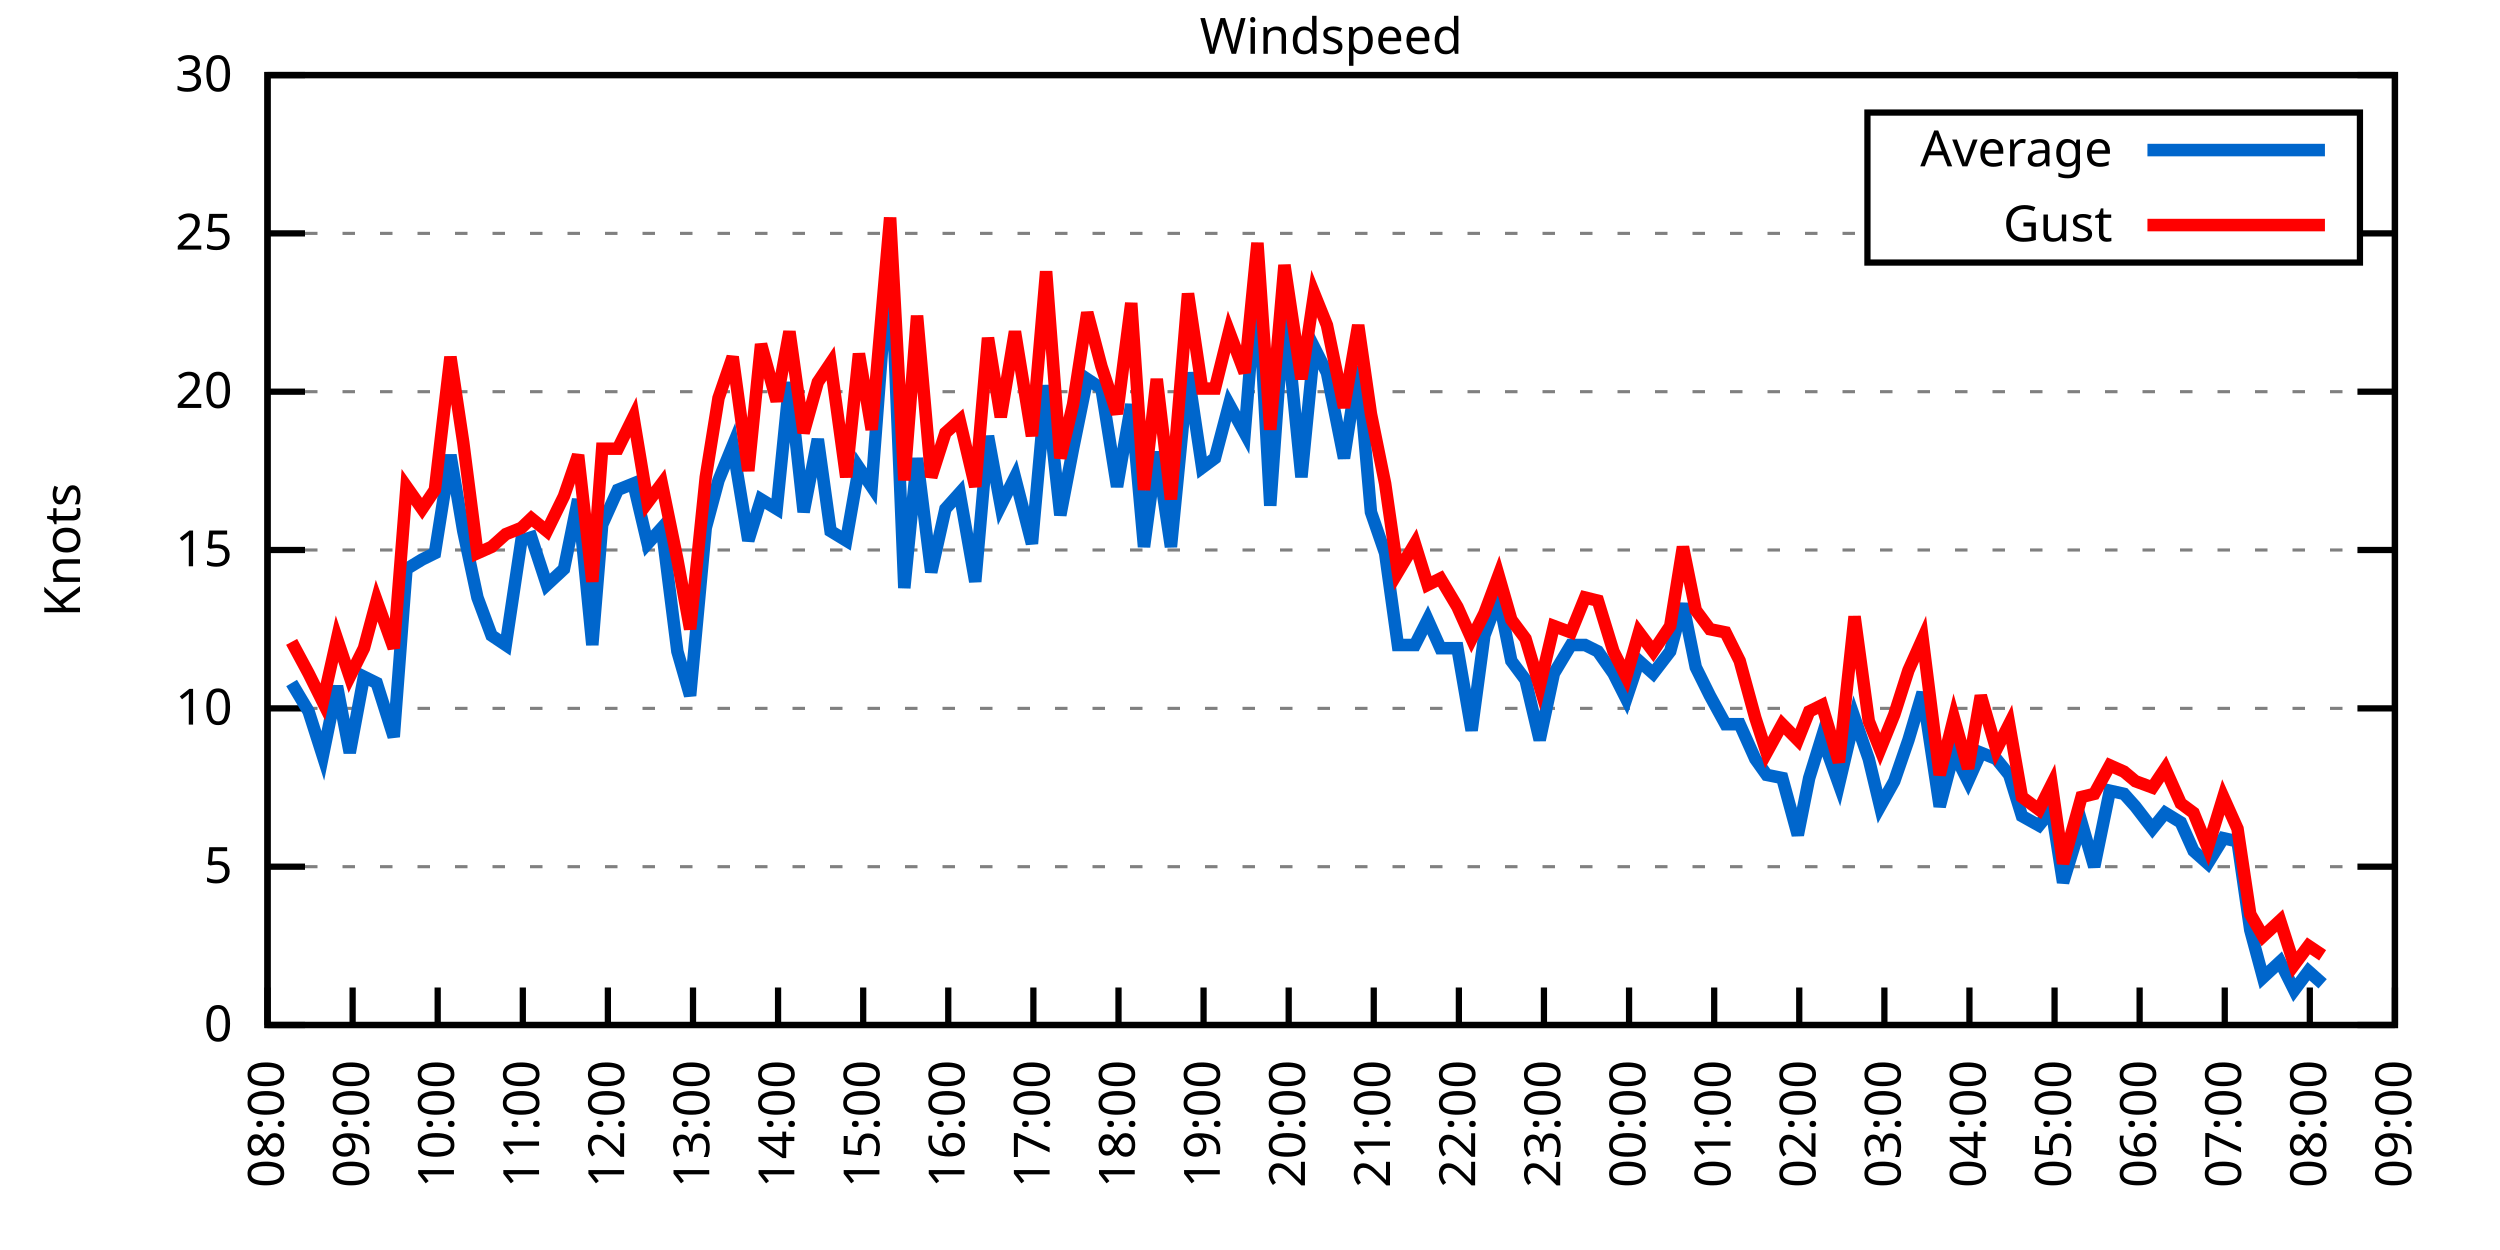
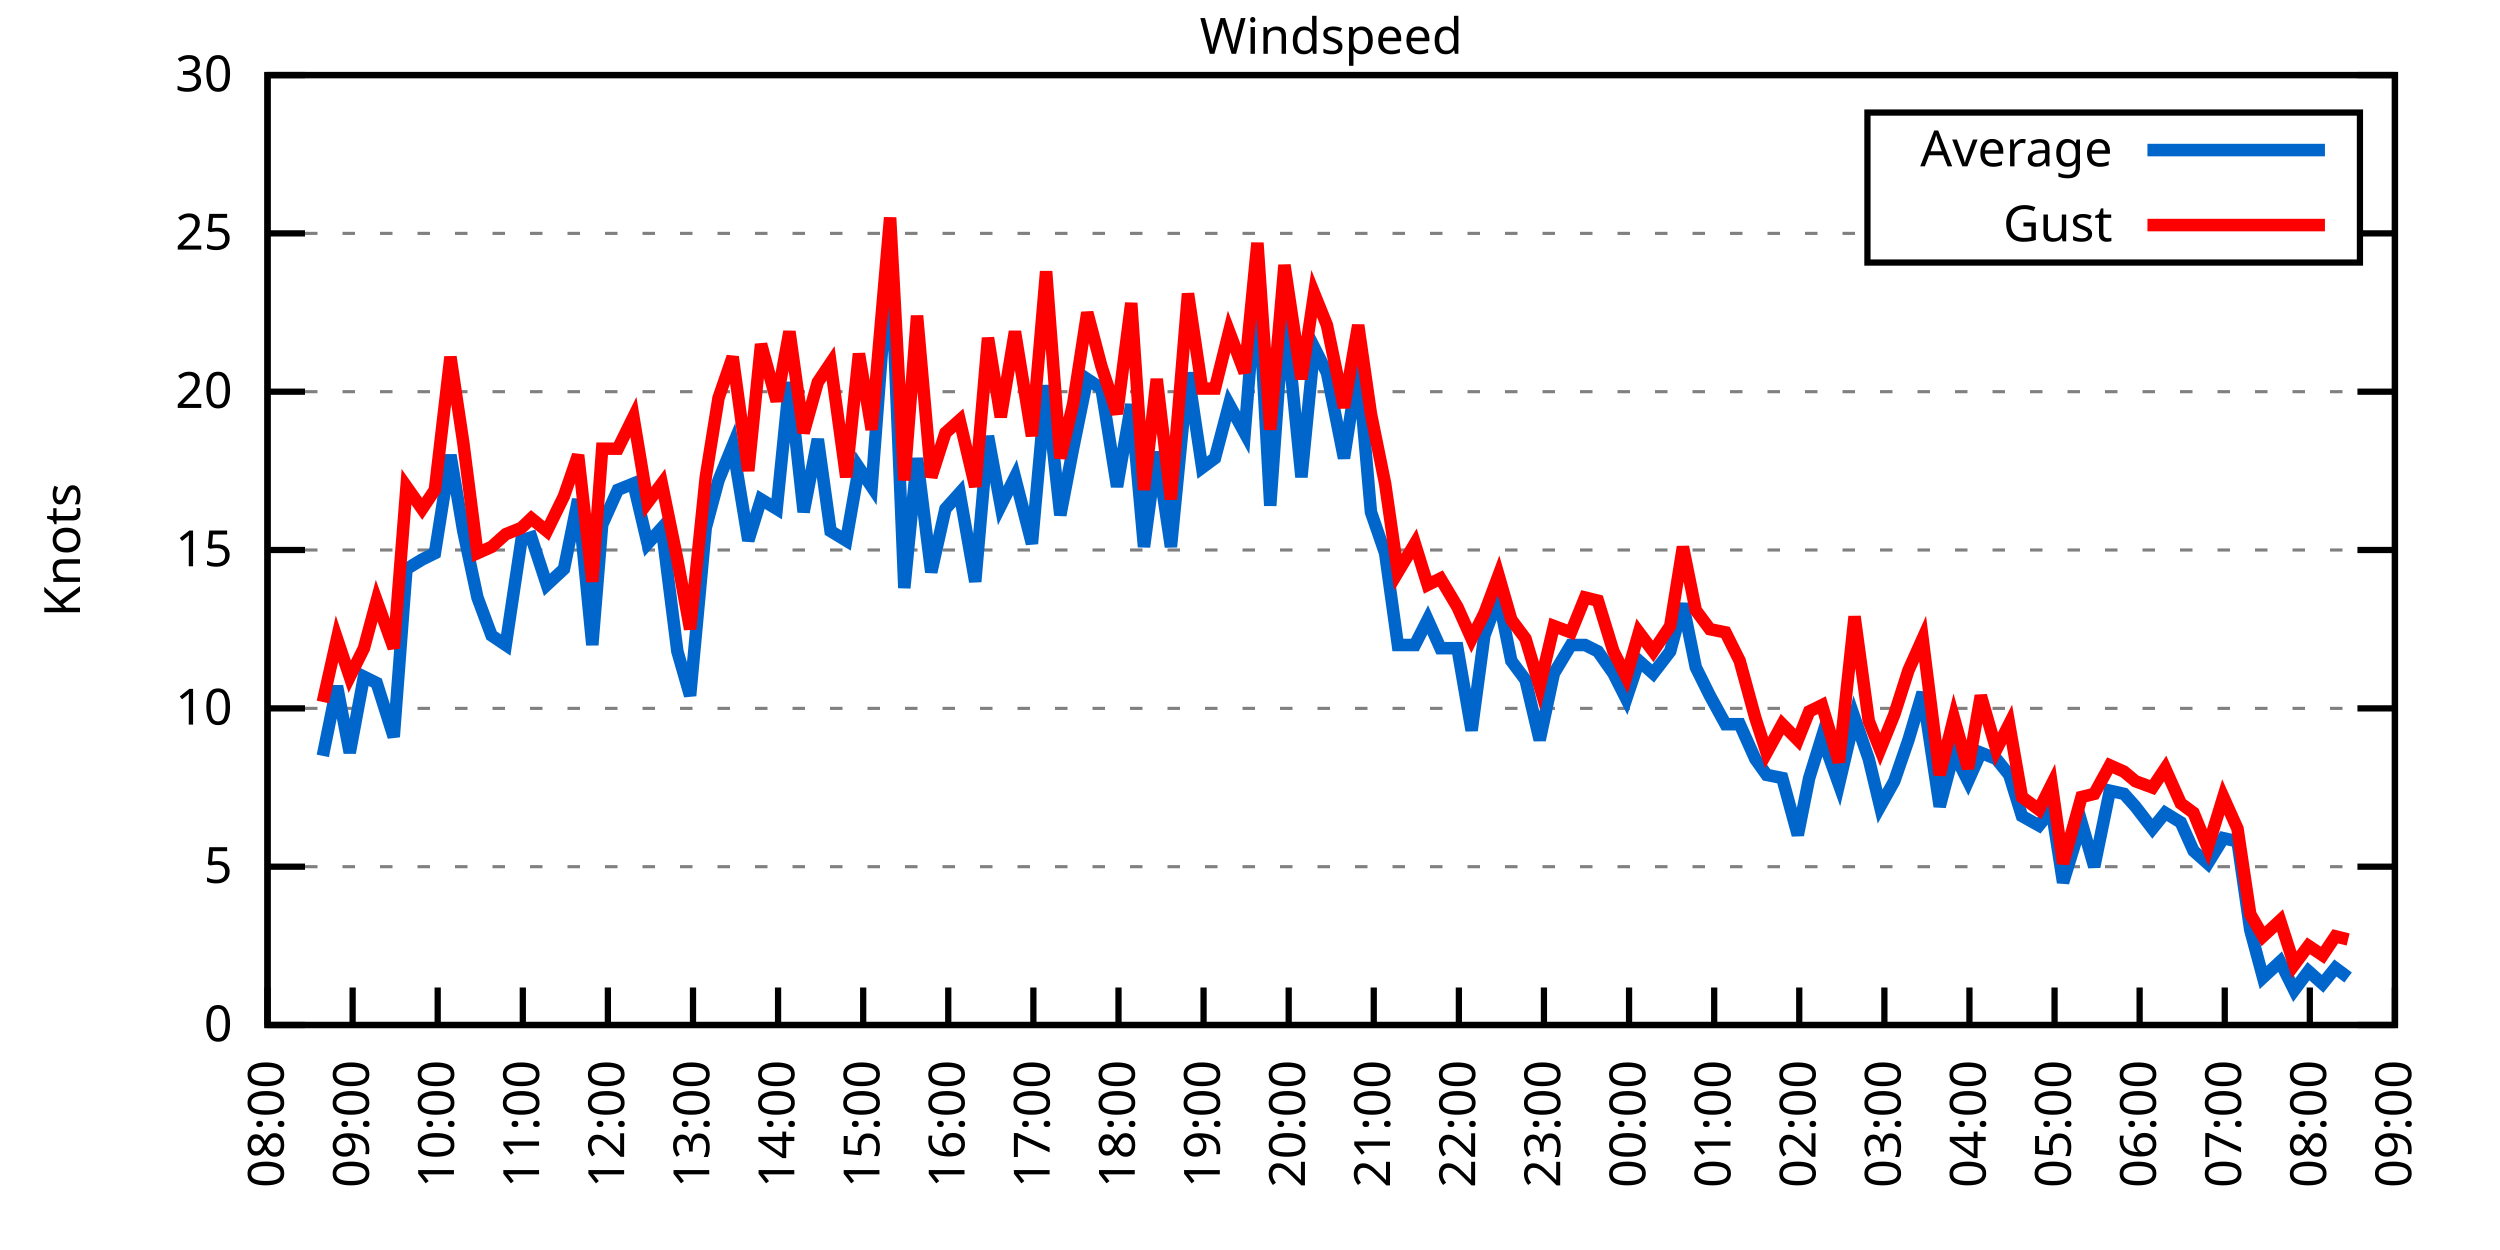
<svg xmlns="http://www.w3.org/2000/svg" xmlns:xlink="http://www.w3.org/1999/xlink" width="400" height="200" viewBox="0 0 400 200">
  <g id="gnuplot_canvas">
    <rect x="0" y="0" width="400" height="200" fill="none" />
    <defs>
      <circle id="gpDot" r="0.5" stroke-width="0.5" stroke="currentColor" />
      <path id="gpPt0" stroke-width="0.333" stroke="currentColor" d="M-1,0 h2 M0,-1 v2" />
      <path id="gpPt1" stroke-width="0.333" stroke="currentColor" d="M-1,-1 L1,1 M1,-1 L-1,1" />
      <path id="gpPt2" stroke-width="0.333" stroke="currentColor" d="M-1,0 L1,0 M0,-1 L0,1 M-1,-1 L1,1 M-1,1 L1,-1" />
      <rect id="gpPt3" stroke-width="0.333" stroke="currentColor" x="-1" y="-1" width="2" height="2" />
      <rect id="gpPt4" stroke-width="0.333" stroke="currentColor" fill="currentColor" x="-1" y="-1" width="2" height="2" />
      <circle id="gpPt5" stroke-width="0.333" stroke="currentColor" cx="0" cy="0" r="1" />
      <use xlink:href="#gpPt5" id="gpPt6" fill="currentColor" stroke="none" />
      <path id="gpPt7" stroke-width="0.333" stroke="currentColor" d="M0,-1.33 L-1.33,0.67 L1.33,0.67 z" />
      <use xlink:href="#gpPt7" id="gpPt8" fill="currentColor" stroke="none" />
      <use xlink:href="#gpPt7" id="gpPt9" stroke="currentColor" transform="rotate(180)" />
      <use xlink:href="#gpPt9" id="gpPt10" fill="currentColor" stroke="none" />
      <use xlink:href="#gpPt3" id="gpPt11" stroke="currentColor" transform="rotate(45)" />
      <use xlink:href="#gpPt11" id="gpPt12" fill="currentColor" stroke="none" />
      <path id="gpPt13" stroke-width="0.333" stroke="currentColor" d="M0,1.330 L1.265,0.411 L0.782,-1.067 L-0.782,-1.076 L-1.265,0.411 z" />
      <use xlink:href="#gpPt13" id="gpPt14" fill="currentColor" stroke="none" />
      <filter id="textbox" filterUnits="objectBoundingBox" x="0" y="0" height="1" width="1">
        <feFlood flood-color="white" flood-opacity="1" result="bgnd" />
        <feComposite in="SourceGraphic" in2="bgnd" operator="atop" />
      </filter>
      <filter id="greybox" filterUnits="objectBoundingBox" x="0" y="0" height="1" width="1">
        <feFlood flood-color="lightgrey" flood-opacity="1" result="grey" />
        <feComposite in="SourceGraphic" in2="grey" operator="atop" />
      </filter>
    </defs>
    <g fill="none" color="white" stroke="currentColor" stroke-width="1.00" stroke-linecap="butt" stroke-linejoin="miter">
</g>
    <g fill="none" color="black" stroke="currentColor" stroke-width="1.00" stroke-linecap="butt" stroke-linejoin="miter">
      <g stroke="none" shape-rendering="crispEdges">
        <polygon fill="rgb(255, 255, 255)" points="42.80,164.00 383.18,164.00 383.18,12.02 42.80,12.02 " />
      </g>
    </g>
    <g fill="none" color="black" stroke="currentColor" stroke-width="1.00" stroke-linecap="butt" stroke-linejoin="miter">
</g>
    <g fill="none" color="black" stroke="black" stroke-width="0.50" stroke-linecap="butt" stroke-linejoin="miter">
</g>
    <g fill="none" color="gray" stroke="currentColor" stroke-width="0.50" stroke-linecap="butt" stroke-linejoin="miter">
      <path stroke="gray" stroke-dasharray="2,4" class="gridline" d="M42.80,164.00 L383.19,164.00  " />
    </g>
    <g fill="none" color="gray" stroke="gray" stroke-width="1.00" stroke-linecap="butt" stroke-linejoin="miter">
</g>
    <g fill="none" color="black" stroke="currentColor" stroke-width="1.00" stroke-linecap="butt" stroke-linejoin="miter">
      <path stroke="black" d="M42.80,164.00 L48.80,164.00 M383.19,164.00 L377.19,164.00  " />
      <g transform="translate(37.20,166.60)" stroke="none" fill="black" font-family="Sans" font-size="8.00" text-anchor="end">
        <text>
          <tspan font-family="Sans"> 0</tspan>
        </text>
      </g>
    </g>
    <g fill="none" color="black" stroke="currentColor" stroke-width="1.00" stroke-linecap="butt" stroke-linejoin="miter">
</g>
    <g fill="none" color="black" stroke="black" stroke-width="0.50" stroke-linecap="butt" stroke-linejoin="miter">
</g>
    <g fill="none" color="gray" stroke="currentColor" stroke-width="0.50" stroke-linecap="butt" stroke-linejoin="miter">
      <path stroke="gray" stroke-dasharray="2,4" class="gridline" d="M42.80,138.67 L383.19,138.67  " />
    </g>
    <g fill="none" color="gray" stroke="gray" stroke-width="1.00" stroke-linecap="butt" stroke-linejoin="miter">
</g>
    <g fill="none" color="black" stroke="currentColor" stroke-width="1.00" stroke-linecap="butt" stroke-linejoin="miter">
      <path stroke="black" d="M42.80,138.67 L48.80,138.67 M383.19,138.67 L377.19,138.67  " />
      <g transform="translate(37.20,141.27)" stroke="none" fill="black" font-family="Sans" font-size="8.00" text-anchor="end">
        <text>
          <tspan font-family="Sans"> 5</tspan>
        </text>
      </g>
    </g>
    <g fill="none" color="black" stroke="currentColor" stroke-width="1.00" stroke-linecap="butt" stroke-linejoin="miter">
</g>
    <g fill="none" color="black" stroke="black" stroke-width="0.50" stroke-linecap="butt" stroke-linejoin="miter">
</g>
    <g fill="none" color="gray" stroke="currentColor" stroke-width="0.50" stroke-linecap="butt" stroke-linejoin="miter">
      <path stroke="gray" stroke-dasharray="2,4" class="gridline" d="M42.80,113.34 L383.19,113.34  " />
    </g>
    <g fill="none" color="gray" stroke="gray" stroke-width="1.00" stroke-linecap="butt" stroke-linejoin="miter">
</g>
    <g fill="none" color="black" stroke="currentColor" stroke-width="1.00" stroke-linecap="butt" stroke-linejoin="miter">
      <path stroke="black" d="M42.80,113.34 L48.80,113.34 M383.19,113.34 L377.19,113.34  " />
      <g transform="translate(37.20,115.94)" stroke="none" fill="black" font-family="Sans" font-size="8.00" text-anchor="end">
        <text>
          <tspan font-family="Sans"> 10</tspan>
        </text>
      </g>
    </g>
    <g fill="none" color="black" stroke="currentColor" stroke-width="1.00" stroke-linecap="butt" stroke-linejoin="miter">
</g>
    <g fill="none" color="black" stroke="black" stroke-width="0.50" stroke-linecap="butt" stroke-linejoin="miter">
</g>
    <g fill="none" color="gray" stroke="currentColor" stroke-width="0.50" stroke-linecap="butt" stroke-linejoin="miter">
      <path stroke="gray" stroke-dasharray="2,4" class="gridline" d="M42.80,88.00 L383.19,88.00  " />
    </g>
    <g fill="none" color="gray" stroke="gray" stroke-width="1.00" stroke-linecap="butt" stroke-linejoin="miter">
</g>
    <g fill="none" color="black" stroke="currentColor" stroke-width="1.00" stroke-linecap="butt" stroke-linejoin="miter">
      <path stroke="black" d="M42.80,88.00 L48.80,88.00 M383.19,88.00 L377.19,88.00  " />
      <g transform="translate(37.20,90.60)" stroke="none" fill="black" font-family="Sans" font-size="8.00" text-anchor="end">
        <text>
          <tspan font-family="Sans"> 15</tspan>
        </text>
      </g>
    </g>
    <g fill="none" color="black" stroke="currentColor" stroke-width="1.00" stroke-linecap="butt" stroke-linejoin="miter">
</g>
    <g fill="none" color="black" stroke="black" stroke-width="0.50" stroke-linecap="butt" stroke-linejoin="miter">
</g>
    <g fill="none" color="gray" stroke="currentColor" stroke-width="0.50" stroke-linecap="butt" stroke-linejoin="miter">
      <path stroke="gray" stroke-dasharray="2,4" class="gridline" d="M42.80,62.67 L383.19,62.67  " />
    </g>
    <g fill="none" color="gray" stroke="gray" stroke-width="1.00" stroke-linecap="butt" stroke-linejoin="miter">
</g>
    <g fill="none" color="black" stroke="currentColor" stroke-width="1.00" stroke-linecap="butt" stroke-linejoin="miter">
      <path stroke="black" d="M42.80,62.67 L48.80,62.67 M383.19,62.67 L377.19,62.67  " />
      <g transform="translate(37.20,65.27)" stroke="none" fill="black" font-family="Sans" font-size="8.00" text-anchor="end">
        <text>
          <tspan font-family="Sans"> 20</tspan>
        </text>
      </g>
    </g>
    <g fill="none" color="black" stroke="currentColor" stroke-width="1.00" stroke-linecap="butt" stroke-linejoin="miter">
</g>
    <g fill="none" color="black" stroke="black" stroke-width="0.50" stroke-linecap="butt" stroke-linejoin="miter">
</g>
    <g fill="none" color="gray" stroke="currentColor" stroke-width="0.50" stroke-linecap="butt" stroke-linejoin="miter">
      <path stroke="gray" stroke-dasharray="2,4" class="gridline" d="M42.80,37.34 L298.79,37.34 M377.59,37.34 L383.19,37.34  " />
    </g>
    <g fill="none" color="gray" stroke="gray" stroke-width="1.00" stroke-linecap="butt" stroke-linejoin="miter">
</g>
    <g fill="none" color="black" stroke="currentColor" stroke-width="1.00" stroke-linecap="butt" stroke-linejoin="miter">
      <path stroke="black" d="M42.80,37.34 L48.80,37.34 M383.19,37.34 L377.19,37.34  " />
      <g transform="translate(37.20,39.94)" stroke="none" fill="black" font-family="Sans" font-size="8.00" text-anchor="end">
        <text>
          <tspan font-family="Sans"> 25</tspan>
        </text>
      </g>
    </g>
    <g fill="none" color="black" stroke="currentColor" stroke-width="1.00" stroke-linecap="butt" stroke-linejoin="miter">
</g>
    <g fill="none" color="black" stroke="black" stroke-width="0.50" stroke-linecap="butt" stroke-linejoin="miter">
</g>
    <g fill="none" color="gray" stroke="currentColor" stroke-width="0.50" stroke-linecap="butt" stroke-linejoin="miter">
      <path stroke="gray" stroke-dasharray="2,4" class="gridline" d="M42.80,12.01 L383.19,12.01  " />
    </g>
    <g fill="none" color="gray" stroke="gray" stroke-width="1.00" stroke-linecap="butt" stroke-linejoin="miter">
</g>
    <g fill="none" color="black" stroke="currentColor" stroke-width="1.00" stroke-linecap="butt" stroke-linejoin="miter">
      <path stroke="black" d="M42.80,12.01 L48.80,12.01 M383.19,12.01 L377.19,12.01  " />
      <g transform="translate(37.20,14.61)" stroke="none" fill="black" font-family="Sans" font-size="8.00" text-anchor="end">
        <text>
          <tspan font-family="Sans"> 30</tspan>
        </text>
      </g>
    </g>
    <g fill="none" color="black" stroke="currentColor" stroke-width="1.00" stroke-linecap="butt" stroke-linejoin="miter">
      <path stroke="black" d="M42.80,164.00 L42.80,158.00  " />
      <g transform="translate(45.40,169.60) rotate(270.00)" stroke="none" fill="black" font-family="Sans" font-size="8.00" text-anchor="end">
        <text>
          <tspan font-family="Sans">08:00</tspan>
        </text>
      </g>
    </g>
    <g fill="none" color="black" stroke="currentColor" stroke-width="1.00" stroke-linecap="butt" stroke-linejoin="miter">
      <path stroke="black" d="M56.42,164.00 L56.42,158.00  " />
      <g transform="translate(59.02,169.60) rotate(270.00)" stroke="none" fill="black" font-family="Sans" font-size="8.00" text-anchor="end">
        <text>
          <tspan font-family="Sans">09:00</tspan>
        </text>
      </g>
    </g>
    <g fill="none" color="black" stroke="currentColor" stroke-width="1.00" stroke-linecap="butt" stroke-linejoin="miter">
      <path stroke="black" d="M70.03,164.00 L70.03,158.00  " />
      <g transform="translate(72.63,169.60) rotate(270.00)" stroke="none" fill="black" font-family="Sans" font-size="8.00" text-anchor="end">
        <text>
          <tspan font-family="Sans">10:00</tspan>
        </text>
      </g>
    </g>
    <g fill="none" color="black" stroke="currentColor" stroke-width="1.00" stroke-linecap="butt" stroke-linejoin="miter">
      <path stroke="black" d="M83.65,164.00 L83.65,158.00  " />
      <g transform="translate(86.25,169.60) rotate(270.00)" stroke="none" fill="black" font-family="Sans" font-size="8.00" text-anchor="end">
        <text>
          <tspan font-family="Sans">11:00</tspan>
        </text>
      </g>
    </g>
    <g fill="none" color="black" stroke="currentColor" stroke-width="1.00" stroke-linecap="butt" stroke-linejoin="miter">
      <path stroke="black" d="M97.26,164.00 L97.26,158.00  " />
      <g transform="translate(99.86,169.60) rotate(270.00)" stroke="none" fill="black" font-family="Sans" font-size="8.00" text-anchor="end">
        <text>
          <tspan font-family="Sans">12:00</tspan>
        </text>
      </g>
    </g>
    <g fill="none" color="black" stroke="currentColor" stroke-width="1.00" stroke-linecap="butt" stroke-linejoin="miter">
      <path stroke="black" d="M110.88,164.00 L110.88,158.00  " />
      <g transform="translate(113.48,169.60) rotate(270.00)" stroke="none" fill="black" font-family="Sans" font-size="8.00" text-anchor="end">
        <text>
          <tspan font-family="Sans">13:00</tspan>
        </text>
      </g>
    </g>
    <g fill="none" color="black" stroke="currentColor" stroke-width="1.00" stroke-linecap="butt" stroke-linejoin="miter">
      <path stroke="black" d="M124.49,164.00 L124.49,158.00  " />
      <g transform="translate(127.09,169.60) rotate(270.00)" stroke="none" fill="black" font-family="Sans" font-size="8.00" text-anchor="end">
        <text>
          <tspan font-family="Sans">14:00</tspan>
        </text>
      </g>
    </g>
    <g fill="none" color="black" stroke="currentColor" stroke-width="1.00" stroke-linecap="butt" stroke-linejoin="miter">
      <path stroke="black" d="M138.11,164.00 L138.11,158.00  " />
      <g transform="translate(140.71,169.60) rotate(270.00)" stroke="none" fill="black" font-family="Sans" font-size="8.00" text-anchor="end">
        <text>
          <tspan font-family="Sans">15:00</tspan>
        </text>
      </g>
    </g>
    <g fill="none" color="black" stroke="currentColor" stroke-width="1.00" stroke-linecap="butt" stroke-linejoin="miter">
      <path stroke="black" d="M151.72,164.00 L151.72,158.00  " />
      <g transform="translate(154.32,169.60) rotate(270.00)" stroke="none" fill="black" font-family="Sans" font-size="8.00" text-anchor="end">
        <text>
          <tspan font-family="Sans">16:00</tspan>
        </text>
      </g>
    </g>
    <g fill="none" color="black" stroke="currentColor" stroke-width="1.00" stroke-linecap="butt" stroke-linejoin="miter">
      <path stroke="black" d="M165.34,164.00 L165.34,158.00  " />
      <g transform="translate(167.94,169.60) rotate(270.00)" stroke="none" fill="black" font-family="Sans" font-size="8.00" text-anchor="end">
        <text>
          <tspan font-family="Sans">17:00</tspan>
        </text>
      </g>
    </g>
    <g fill="none" color="black" stroke="currentColor" stroke-width="1.00" stroke-linecap="butt" stroke-linejoin="miter">
      <path stroke="black" d="M178.96,164.00 L178.96,158.00  " />
      <g transform="translate(181.56,169.60) rotate(270.00)" stroke="none" fill="black" font-family="Sans" font-size="8.00" text-anchor="end">
        <text>
          <tspan font-family="Sans">18:00</tspan>
        </text>
      </g>
    </g>
    <g fill="none" color="black" stroke="currentColor" stroke-width="1.00" stroke-linecap="butt" stroke-linejoin="miter">
      <path stroke="black" d="M192.57,164.00 L192.57,158.00  " />
      <g transform="translate(195.17,169.60) rotate(270.00)" stroke="none" fill="black" font-family="Sans" font-size="8.00" text-anchor="end">
        <text>
          <tspan font-family="Sans">19:00</tspan>
        </text>
      </g>
    </g>
    <g fill="none" color="black" stroke="currentColor" stroke-width="1.00" stroke-linecap="butt" stroke-linejoin="miter">
      <path stroke="black" d="M206.19,164.00 L206.19,158.00  " />
      <g transform="translate(208.79,169.60) rotate(270.00)" stroke="none" fill="black" font-family="Sans" font-size="8.00" text-anchor="end">
        <text>
          <tspan font-family="Sans">20:00</tspan>
        </text>
      </g>
    </g>
    <g fill="none" color="black" stroke="currentColor" stroke-width="1.00" stroke-linecap="butt" stroke-linejoin="miter">
      <path stroke="black" d="M219.80,164.00 L219.80,158.00  " />
      <g transform="translate(222.40,169.60) rotate(270.00)" stroke="none" fill="black" font-family="Sans" font-size="8.00" text-anchor="end">
        <text>
          <tspan font-family="Sans">21:00</tspan>
        </text>
      </g>
    </g>
    <g fill="none" color="black" stroke="currentColor" stroke-width="1.00" stroke-linecap="butt" stroke-linejoin="miter">
      <path stroke="black" d="M233.42,164.00 L233.42,158.00  " />
      <g transform="translate(236.02,169.60) rotate(270.00)" stroke="none" fill="black" font-family="Sans" font-size="8.00" text-anchor="end">
        <text>
          <tspan font-family="Sans">22:00</tspan>
        </text>
      </g>
    </g>
    <g fill="none" color="black" stroke="currentColor" stroke-width="1.00" stroke-linecap="butt" stroke-linejoin="miter">
      <path stroke="black" d="M247.03,164.00 L247.03,158.00  " />
      <g transform="translate(249.63,169.60) rotate(270.00)" stroke="none" fill="black" font-family="Sans" font-size="8.00" text-anchor="end">
        <text>
          <tspan font-family="Sans">23:00</tspan>
        </text>
      </g>
    </g>
    <g fill="none" color="black" stroke="currentColor" stroke-width="1.00" stroke-linecap="butt" stroke-linejoin="miter">
      <path stroke="black" d="M260.65,164.00 L260.65,158.00  " />
      <g transform="translate(263.25,169.60) rotate(270.00)" stroke="none" fill="black" font-family="Sans" font-size="8.00" text-anchor="end">
        <text>
          <tspan font-family="Sans">00:00</tspan>
        </text>
      </g>
    </g>
    <g fill="none" color="black" stroke="currentColor" stroke-width="1.00" stroke-linecap="butt" stroke-linejoin="miter">
      <path stroke="black" d="M274.27,164.00 L274.27,158.00  " />
      <g transform="translate(276.87,169.60) rotate(270.00)" stroke="none" fill="black" font-family="Sans" font-size="8.00" text-anchor="end">
        <text>
          <tspan font-family="Sans">01:00</tspan>
        </text>
      </g>
    </g>
    <g fill="none" color="black" stroke="currentColor" stroke-width="1.00" stroke-linecap="butt" stroke-linejoin="miter">
      <path stroke="black" d="M287.88,164.00 L287.88,158.00  " />
      <g transform="translate(290.48,169.60) rotate(270.00)" stroke="none" fill="black" font-family="Sans" font-size="8.00" text-anchor="end">
        <text>
          <tspan font-family="Sans">02:00</tspan>
        </text>
      </g>
    </g>
    <g fill="none" color="black" stroke="currentColor" stroke-width="1.00" stroke-linecap="butt" stroke-linejoin="miter">
      <path stroke="black" d="M301.50,164.00 L301.50,158.00  " />
      <g transform="translate(304.10,169.60) rotate(270.00)" stroke="none" fill="black" font-family="Sans" font-size="8.00" text-anchor="end">
        <text>
          <tspan font-family="Sans">03:00</tspan>
        </text>
      </g>
    </g>
    <g fill="none" color="black" stroke="currentColor" stroke-width="1.00" stroke-linecap="butt" stroke-linejoin="miter">
      <path stroke="black" d="M315.11,164.00 L315.11,158.00  " />
      <g transform="translate(317.71,169.60) rotate(270.00)" stroke="none" fill="black" font-family="Sans" font-size="8.00" text-anchor="end">
        <text>
          <tspan font-family="Sans">04:00</tspan>
        </text>
      </g>
    </g>
    <g fill="none" color="black" stroke="currentColor" stroke-width="1.00" stroke-linecap="butt" stroke-linejoin="miter">
      <path stroke="black" d="M328.73,164.00 L328.73,158.00  " />
      <g transform="translate(331.33,169.60) rotate(270.00)" stroke="none" fill="black" font-family="Sans" font-size="8.00" text-anchor="end">
        <text>
          <tspan font-family="Sans">05:00</tspan>
        </text>
      </g>
    </g>
    <g fill="none" color="black" stroke="currentColor" stroke-width="1.00" stroke-linecap="butt" stroke-linejoin="miter">
      <path stroke="black" d="M342.34,164.00 L342.34,158.00  " />
      <g transform="translate(344.94,169.60) rotate(270.00)" stroke="none" fill="black" font-family="Sans" font-size="8.00" text-anchor="end">
        <text>
          <tspan font-family="Sans">06:00</tspan>
        </text>
      </g>
    </g>
    <g fill="none" color="black" stroke="currentColor" stroke-width="1.00" stroke-linecap="butt" stroke-linejoin="miter">
      <path stroke="black" d="M355.96,164.00 L355.96,158.00  " />
      <g transform="translate(358.56,169.60) rotate(270.00)" stroke="none" fill="black" font-family="Sans" font-size="8.00" text-anchor="end">
        <text>
          <tspan font-family="Sans">07:00</tspan>
        </text>
      </g>
    </g>
    <g fill="none" color="black" stroke="currentColor" stroke-width="1.00" stroke-linecap="butt" stroke-linejoin="miter">
      <path stroke="black" d="M369.57,164.00 L369.57,158.00  " />
      <g transform="translate(372.17,169.60) rotate(270.00)" stroke="none" fill="black" font-family="Sans" font-size="8.00" text-anchor="end">
        <text>
          <tspan font-family="Sans">08:00</tspan>
        </text>
      </g>
    </g>
    <g fill="none" color="black" stroke="currentColor" stroke-width="1.00" stroke-linecap="butt" stroke-linejoin="miter">
      <path stroke="black" d="M383.19,164.00 L383.19,158.00  " />
      <g transform="translate(385.79,169.60) rotate(270.00)" stroke="none" fill="black" font-family="Sans" font-size="8.00" text-anchor="end">
        <text>
          <tspan font-family="Sans">09:00</tspan>
        </text>
      </g>
    </g>
    <g fill="none" color="black" stroke="currentColor" stroke-width="1.00" stroke-linecap="butt" stroke-linejoin="miter">
</g>
    <g fill="none" color="black" stroke="currentColor" stroke-width="1.00" stroke-linecap="butt" stroke-linejoin="miter">
      <path stroke="black" d="M42.80,12.01 L42.80,164.00 L383.19,164.00 L383.19,12.01 L42.80,12.01 Z  " />
    </g>
    <g fill="none" color="black" stroke="currentColor" stroke-width="1.00" stroke-linecap="butt" stroke-linejoin="miter">
</g>
    <g fill="none" color="black" stroke="currentColor" stroke-width="1.00" stroke-linecap="butt" stroke-linejoin="miter">
      <path stroke="black" d="M298.79,42.01 L298.79,18.01 L377.59,18.01 L377.59,42.01 L298.79,42.01 Z  " />
    </g>
    <g id="Windspeed_plot_1">
      <g fill="none" color="white" stroke="black" stroke-width="2.00" stroke-linecap="butt" stroke-linejoin="miter">
</g>
      <g fill="none" color="black" stroke="currentColor" stroke-width="2.00" stroke-linecap="butt" stroke-linejoin="miter">
        <g transform="translate(337.99,26.61)" stroke="none" fill="black" font-family="Sans" font-size="8.00" text-anchor="end">
          <text>
            <tspan font-family="Sans">Average</tspan>
          </text>
        </g>
      </g>
      <g fill="none" color="black" stroke="currentColor" stroke-width="2.00" stroke-linecap="butt" stroke-linejoin="miter">
-         <path stroke="rgb(  0, 102, 204)" d="M343.59,24.01 L371.99,24.01 M46.66,109.28 L49.38,113.84 L51.65,120.94 L53.92,109.79 L55.96,120.43 L58.23,108.27   L60.27,109.28 L63.00,117.90 L65.04,91.04 L67.54,89.52 L69.58,88.51 L72.07,72.81 L74.12,84.97 L76.39,95.60   L78.65,101.68 L80.92,103.20 L83.42,86.49 L85.01,85.98 L87.50,93.58 L90.23,91.04 L92.50,79.90 L94.77,103.20   L96.35,83.95 L98.85,78.38 L101.35,77.37 L103.62,86.99 L105.89,84.46 L108.38,104.22 L110.42,111.31 L112.92,84.46   L114.96,76.86 L117.23,71.29 L119.73,86.49 L121.77,79.90 L124.27,81.42 L126.31,61.15 L128.58,81.93 L130.85,70.27   L132.89,84.97 L135.39,86.49 L137.43,74.83 L139.47,77.87 L142.42,38.86 L144.69,94.08 L146.73,73.31 L149.00,91.55   L151.27,81.42 L153.54,78.89 L156.04,93.07 L158.08,69.77 L160.12,80.91 L162.39,76.35 L165.11,86.99 L167.38,61.66   L169.65,82.43 L171.69,71.79 L173.96,60.65 L176.23,62.17 L178.73,77.87 L181.00,64.70 L183.04,87.50 L185.08,72.30   L187.35,87.50 L190.08,59.63 L192.34,74.83 L194.39,73.31 L196.66,64.70 L199.15,69.26 L201.19,43.93 L203.24,80.91   L205.51,48.99 L208.23,76.35 L210.27,55.58 L212.31,59.63 L215.04,73.31 L217.31,58.62 L219.35,81.93 L221.62,88.51   L223.66,103.20 L226.38,103.20 L228.43,99.15 L230.47,103.71 L233.19,103.71 L235.46,116.88 L237.50,101.68 L239.77,95.60   L241.81,105.74 L244.08,108.78 L246.35,118.40 L248.62,107.76 L251.35,103.20 L253.61,103.20 L255.66,104.22 L258.15,107.76   L260.20,111.82 L262.24,105.74 L264.51,107.76 L267.23,104.22 L269.27,96.62 L271.32,106.75 L273.58,111.31 L276.08,115.87   L278.35,115.87 L280.85,121.44 L282.66,123.98 L285.16,124.48 L287.65,133.60 L289.47,124.48 L291.51,117.90 L294.23,125.50   L296.73,114.86 L299.00,121.44 L300.82,129.04 L303.08,124.99 L305.35,118.40 L307.62,110.80 L310.35,129.04 L312.62,120.43   L314.89,124.99 L316.93,120.43 L319.42,121.44 L321.47,123.98 L323.51,130.56 L326.23,132.08 L328.27,129.55 L330.09,141.20   L333.04,131.58 L335.08,138.67 L337.58,126.51 L339.85,127.02 L341.66,129.04 L344.39,132.59 L346.43,130.06 L348.92,131.58   L350.97,136.14 L353.24,138.16 L355.73,134.11 L358.00,134.62 L360.04,148.80 L362.09,156.40 L364.81,153.87 L367.08,158.43   L369.35,155.39 L371.62,157.41  " />
+         <path stroke="rgb(  0, 102, 204)" d="M343.59,24.01 L371.99,24.01 M51.65,120.94 L53.92,109.79 L55.96,120.43 L58.23,108.27 L60.27,109.28 L63.00,117.90   L65.04,91.04 L67.54,89.52 L69.58,88.51 L72.07,72.81 L74.12,84.97 L76.39,95.60 L78.65,101.68 L80.92,103.20   L83.42,86.49 L85.01,85.98 L87.50,93.58 L90.23,91.04 L92.50,79.90 L94.77,103.20 L96.35,83.95 L98.85,78.38   L101.35,77.37 L103.62,86.99 L105.89,84.46 L108.38,104.22 L110.42,111.31 L112.92,84.46 L114.96,76.86 L117.23,71.29   L119.73,86.49 L121.77,79.90 L124.27,81.42 L126.31,61.15 L128.58,81.93 L130.85,70.27 L132.89,84.97 L135.39,86.49   L137.43,74.83 L139.47,77.87 L142.42,38.86 L144.69,94.08 L146.73,73.31 L149.00,91.55 L151.27,81.42 L153.54,78.89   L156.04,93.07 L158.08,69.77 L160.12,80.91 L162.39,76.35 L165.11,86.99 L167.38,61.66 L169.65,82.43 L171.69,71.79   L173.96,60.65 L176.23,62.17 L178.73,77.87 L181.00,64.70 L183.04,87.50 L185.08,72.30 L187.35,87.50 L190.08,59.63   L192.34,74.83 L194.39,73.31 L196.66,64.70 L199.15,69.26 L201.19,43.93 L203.24,80.91 L205.51,48.99 L208.23,76.35   L210.27,55.58 L212.31,59.63 L215.04,73.31 L217.31,58.62 L219.35,81.93 L221.62,88.51 L223.66,103.20 L226.38,103.20   L228.43,99.15 L230.47,103.71 L233.19,103.71 L235.46,116.88 L237.50,101.68 L239.77,95.60 L241.81,105.74 L244.08,108.78   L246.35,118.40 L248.62,107.76 L251.35,103.20 L253.61,103.20 L255.66,104.22 L258.15,107.76 L260.20,111.82 L262.24,105.74   L264.51,107.76 L267.23,104.22 L269.27,96.62 L271.32,106.75 L273.58,111.31 L276.08,115.87 L278.35,115.87 L280.85,121.44   L282.66,123.98 L285.16,124.48 L287.65,133.60 L289.47,124.48 L291.51,117.90 L294.23,125.50 L296.73,114.86 L299.00,121.44   L300.82,129.04 L303.08,124.99 L305.35,118.40 L307.62,110.80 L310.35,129.04 L312.62,120.43 L314.89,124.99 L316.93,120.43   L319.42,121.44 L321.47,123.98 L323.51,130.56 L326.23,132.08 L328.27,129.55 L330.09,141.20 L333.04,131.58 L335.08,138.67   L337.58,126.51 L339.85,127.02 L341.66,129.04 L344.39,132.59 L346.43,130.06 L348.92,131.58 L350.97,136.14 L353.24,138.16   L355.73,134.11 L358.00,134.62 L360.04,148.80 L362.09,156.40 L364.81,153.87 L367.08,158.43 L369.35,155.39 L371.62,157.41   L373.66,154.88 L375.70,156.40  " />
      </g>
    </g>
    <g id="Windspeed_plot_2">
      <g fill="none" color="black" stroke="currentColor" stroke-width="2.00" stroke-linecap="butt" stroke-linejoin="miter">
        <g transform="translate(337.99,38.61)" stroke="none" fill="black" font-family="Sans" font-size="8.00" text-anchor="end">
          <text>
            <tspan font-family="Sans">Gust</tspan>
          </text>
        </g>
      </g>
      <g fill="none" color="black" stroke="currentColor" stroke-width="2.00" stroke-linecap="butt" stroke-linejoin="miter">
-         <path stroke="rgb(255,   0,   0)" d="M343.59,36.01 L371.99,36.01 M46.66,102.70 L49.38,107.76 L51.65,112.32 L53.92,102.19 L55.96,108.27 L58.23,103.71   L60.27,96.11 L63.00,103.71 L65.04,77.87 L67.54,81.42 L69.58,78.38 L72.07,57.10 L74.12,70.78 L76.39,88.51   L78.65,87.50 L80.92,85.47 L83.42,84.46 L85.01,82.94 L87.50,84.97 L90.23,79.39 L92.50,72.81 L94.77,93.07   L96.35,71.79 L98.85,71.79 L101.35,66.73 L103.62,80.41 L105.89,77.37 L108.38,89.52 L110.42,100.67 L112.92,76.35   L114.96,63.69 L117.23,57.10 L119.73,75.34 L121.77,55.07 L124.27,64.19 L126.31,53.05 L128.58,69.26 L130.85,61.15   L132.89,58.11 L135.39,76.35 L137.43,56.59 L139.47,68.75 L142.42,34.81 L144.69,76.86 L146.73,50.51 L149.00,76.35   L151.27,69.26 L153.54,67.23 L156.04,77.87 L158.08,54.06 L160.12,66.73 L162.39,53.05 L165.11,69.77 L167.38,43.42   L169.65,73.31 L171.69,64.70 L173.96,50.01 L176.23,58.62 L178.73,66.22 L181.00,48.49 L183.04,78.38 L185.08,60.65   L187.35,79.90 L190.08,46.97 L192.34,62.17 L194.39,62.17 L196.66,53.05 L199.15,59.63 L201.19,38.86 L203.24,68.75   L205.51,42.41 L208.23,60.65 L210.27,46.97 L212.31,52.03 L215.04,65.21 L217.31,52.03 L219.35,66.22 L221.62,77.37   L223.66,91.55 L226.38,86.99 L228.43,93.58 L230.47,92.56 L233.19,97.12 L235.46,102.19 L237.50,98.14 L239.77,92.06   L241.81,99.15 L244.08,102.19 L246.35,109.79 L248.62,100.16 L251.35,101.18 L253.61,95.60 L255.66,96.11 L258.15,104.22   L260.20,108.27 L262.24,101.18 L264.51,104.22 L267.23,100.16 L269.27,87.50 L271.32,97.63 L273.58,100.67 L276.08,101.18   L278.35,105.74 L280.85,114.86 L282.66,120.43 L285.16,115.87 L287.65,118.40 L289.47,113.84 L291.51,112.83 L294.23,121.95   L296.73,98.64 L299.00,115.36 L300.82,119.92 L303.08,114.35 L305.35,107.26 L307.62,102.19 L310.35,123.98 L312.62,114.86   L314.89,122.96 L316.93,111.31 L319.42,119.92 L321.47,115.87 L323.51,127.52 L326.23,129.55 L328.27,125.50 L330.09,138.16   L333.04,127.52 L335.08,127.02 L337.58,122.46 L339.85,123.47 L341.66,124.99 L344.39,126.00 L346.43,122.96 L348.92,128.54   L350.97,130.06 L353.24,135.63 L355.73,127.52 L358.00,132.59 L360.04,146.27 L362.09,149.81 L364.81,147.28 L367.08,154.37   L369.35,151.33 L371.62,152.85  " />
+         <path stroke="rgb(255,   0,   0)" d="M343.59,36.01 L371.99,36.01 M51.65,112.32 L53.92,102.19 L55.96,108.27 L58.23,103.71 L60.27,96.11 L63.00,103.71   L65.04,77.87 L67.54,81.42 L69.58,78.38 L72.07,57.10 L74.12,70.78 L76.39,88.51 L78.65,87.50 L80.92,85.47   L83.42,84.46 L85.01,82.94 L87.50,84.97 L90.23,79.39 L92.50,72.81 L94.77,93.07 L96.35,71.79 L98.85,71.79   L101.35,66.73 L103.62,80.41 L105.89,77.37 L108.38,89.52 L110.42,100.67 L112.92,76.35 L114.96,63.69 L117.23,57.10   L119.73,75.34 L121.77,55.07 L124.27,64.19 L126.31,53.05 L128.58,69.26 L130.85,61.15 L132.89,58.11 L135.39,76.35   L137.43,56.59 L139.47,68.75 L142.42,34.81 L144.69,76.86 L146.73,50.51 L149.00,76.35 L151.27,69.26 L153.54,67.23   L156.04,77.87 L158.08,54.06 L160.12,66.73 L162.39,53.05 L165.11,69.77 L167.38,43.42 L169.65,73.31 L171.69,64.70   L173.96,50.01 L176.23,58.62 L178.73,66.22 L181.00,48.49 L183.04,78.38 L185.08,60.65 L187.35,79.90 L190.08,46.97   L192.34,62.17 L194.39,62.17 L196.66,53.05 L199.15,59.63 L201.19,38.86 L203.24,68.75 L205.51,42.41 L208.23,60.65   L210.27,46.97 L212.31,52.03 L215.04,65.21 L217.31,52.03 L219.35,66.22 L221.62,77.37 L223.66,91.55 L226.38,86.99   L228.43,93.58 L230.47,92.56 L233.19,97.12 L235.46,102.19 L237.50,98.14 L239.77,92.06 L241.81,99.15 L244.08,102.19   L246.35,109.79 L248.62,100.16 L251.35,101.18 L253.61,95.60 L255.66,96.11 L258.15,104.22 L260.20,108.27 L262.24,101.18   L264.51,104.22 L267.23,100.16 L269.27,87.50 L271.32,97.63 L273.58,100.67 L276.08,101.18 L278.35,105.74 L280.85,114.86   L282.66,120.43 L285.16,115.87 L287.65,118.40 L289.47,113.84 L291.51,112.83 L294.23,121.95 L296.73,98.64 L299.00,115.36   L300.82,119.92 L303.08,114.35 L305.35,107.26 L307.62,102.19 L310.35,123.98 L312.62,114.86 L314.89,122.96 L316.93,111.31   L319.42,119.92 L321.47,115.87 L323.51,127.52 L326.23,129.55 L328.27,125.50 L330.09,138.16 L333.04,127.52 L335.08,127.02   L337.58,122.46 L339.85,123.47 L341.66,124.99 L344.39,126.00 L346.43,122.96 L348.92,128.54 L350.97,130.06 L353.24,135.63   L355.73,127.52 L358.00,132.59 L360.04,146.27 L362.09,149.81 L364.81,147.28 L367.08,154.37 L369.35,151.33 L371.62,152.85   L373.66,149.81 L375.70,150.32  " />
      </g>
    </g>
    <g fill="none" color="black" stroke="currentColor" stroke-width="2.00" stroke-linecap="butt" stroke-linejoin="miter">
</g>
    <g fill="none" color="black" stroke="black" stroke-width="1.00" stroke-linecap="butt" stroke-linejoin="miter">
</g>
    <g fill="none" color="black" stroke="currentColor" stroke-width="1.00" stroke-linecap="butt" stroke-linejoin="miter">
      <path stroke="black" d="M42.80,12.01 L42.80,164.00 L383.19,164.00 L383.19,12.01 L42.80,12.01 Z  " />
      <g transform="translate(12.80,88.01) rotate(270.00)" stroke="none" fill="black" font-family="Sans" font-size="8.00" text-anchor="middle">
        <text>
          <tspan font-family="Sans">Knots</tspan>
        </text>
      </g>
    </g>
    <g fill="none" color="black" stroke="currentColor" stroke-width="1.00" stroke-linecap="butt" stroke-linejoin="miter">
</g>
    <g fill="none" color="black" stroke="currentColor" stroke-width="1.00" stroke-linecap="butt" stroke-linejoin="miter">
      <g transform="translate(212.99,8.61)" stroke="none" fill="black" font-family="Sans" font-size="8.00" text-anchor="middle">
        <text>
          <tspan font-family="Sans">Windspeed</tspan>
        </text>
      </g>
    </g>
    <g fill="none" color="black" stroke="currentColor" stroke-width="1.00" stroke-linecap="butt" stroke-linejoin="miter">
</g>
  </g>
</svg>
